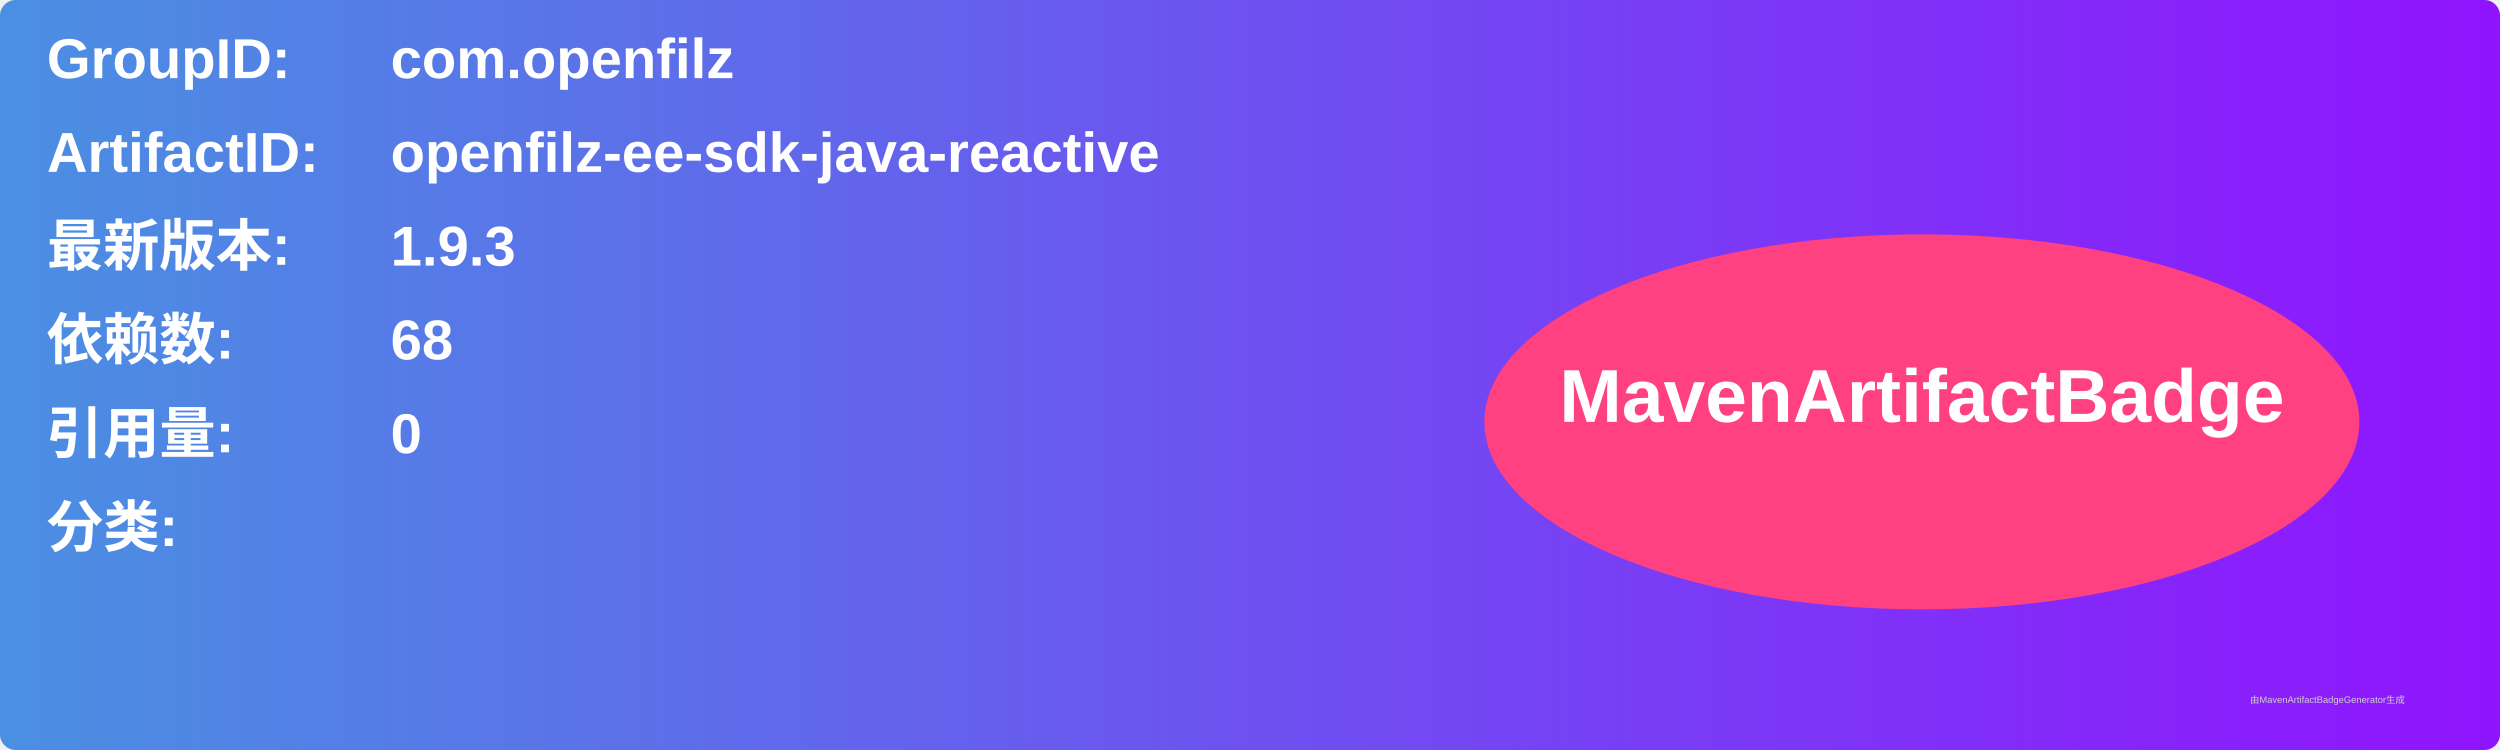
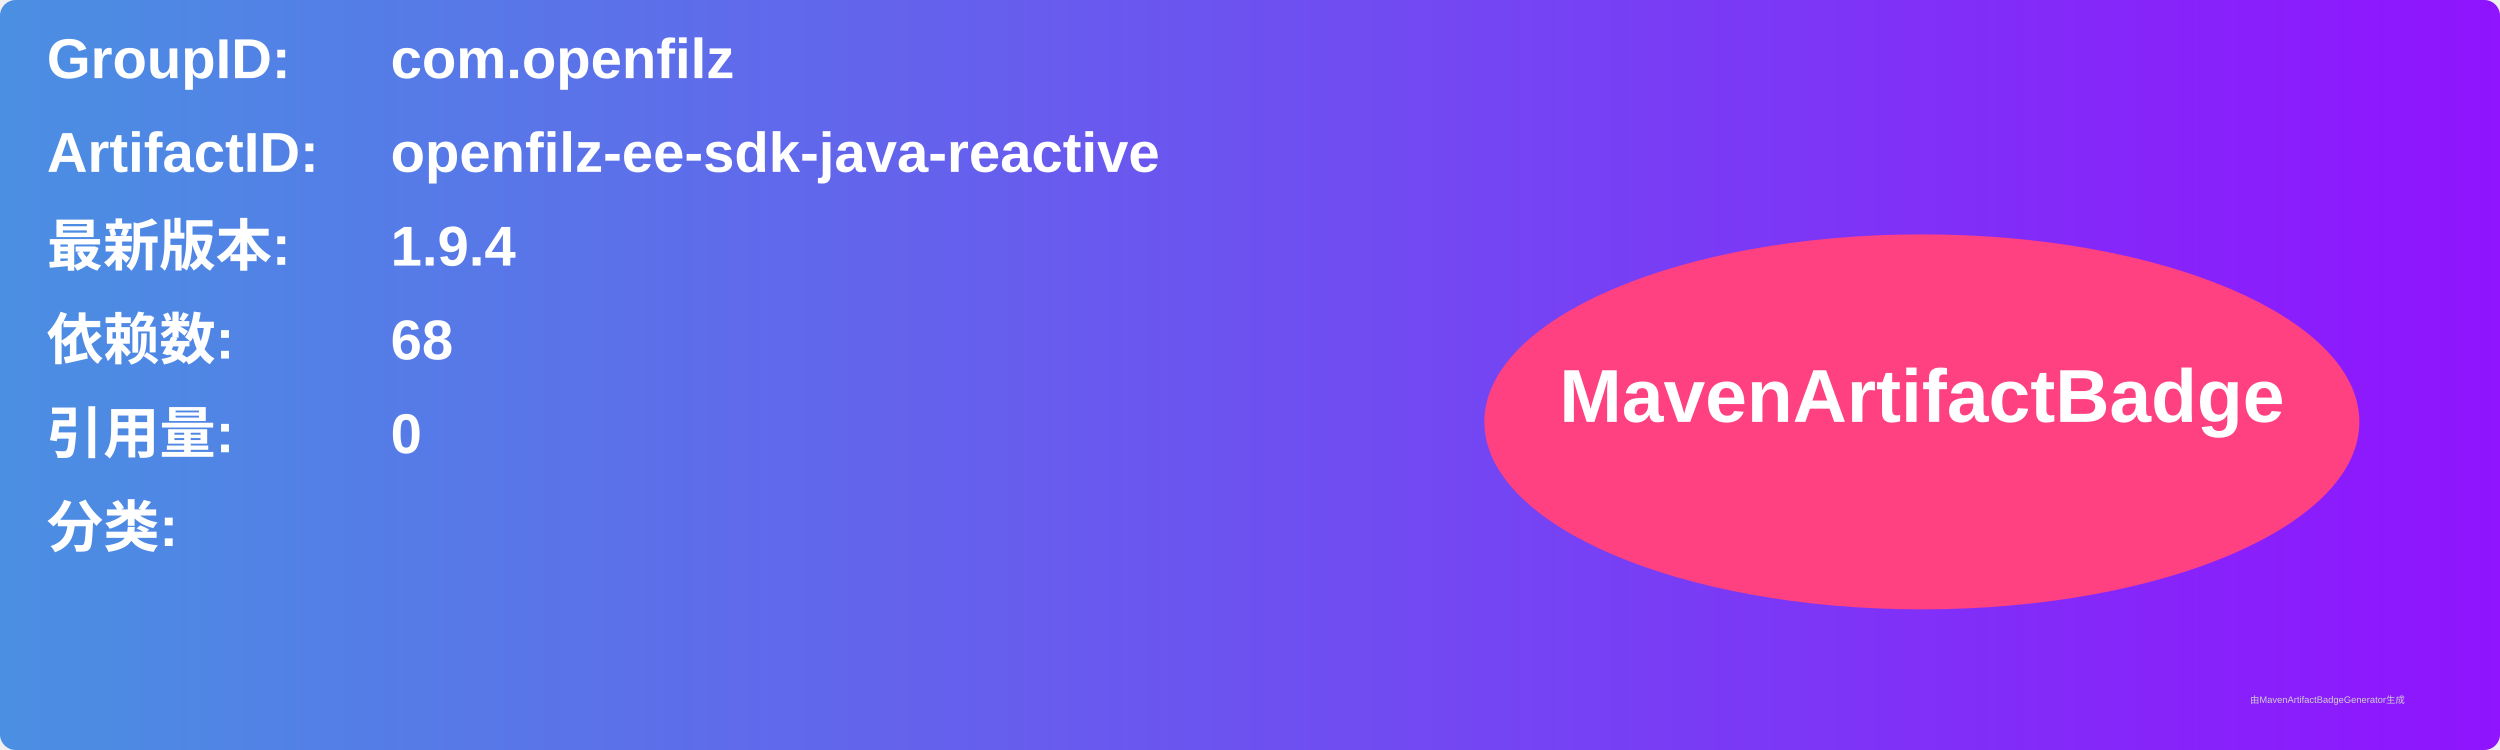
<svg xmlns="http://www.w3.org/2000/svg" width="800" height="240" viewBox="0 0 800 240">
  <linearGradient id="grad" x1="0%" y1="0%" x2="100%" y2="0%">
    <stop offset="0%" stop-color="#4a90e2" />
    <stop offset="100%" stop-color="#9013fe" />
  </linearGradient>
  <rect width="100%" height="100%" rx="5" ry="5" fill="url(#grad)" />
  <g transform="translate(15, 15)">
    <text x="0" y="10" font-family="Arial" font-size="18" fill="white" font-weight="bold" width="260">GroupID:</text>
    <text x="110" y="10" font-family="Arial" font-size="18" fill="white" font-weight="bold" width="460">com.openfilz</text>
    <text x="0" y="40" font-family="Arial" font-size="18" fill="white" font-weight="bold" width="260">ArtifactID:</text>
    <text x="110" y="40" font-family="Arial" font-size="18" fill="white" font-weight="bold" width="460">openfilz-ee-sdk-java-reactive</text>
    <text x="0" y="70" font-family="Arial" font-size="18" fill="white" font-weight="bold">最新版本:</text>
    <text x="110" y="70" font-family="Arial" font-size="18" fill="white" font-weight="bold">
-       <tspan font-weight="bold">1.9.3</tspan>
+       <tspan font-weight="bold">1.9.4</tspan>
    </text>
    <text x="0" y="100" font-family="Arial" font-size="18" fill="white" font-weight="bold">依赖数: </text>
    <text x="110" y="100" font-family="Arial" font-size="18" fill="white">
      <tspan font-weight="bold">68</tspan>
    </text>
    <text x="0" y="130" font-family="Arial" font-size="18" fill="white" font-weight="bold">引用量: </text>
    <text x="110" y="130" font-family="Arial" font-size="18" fill="white">
      <tspan font-weight="bold">0</tspan>
    </text>
    <text x="0" y="160" font-family="Arial" font-size="18" fill="white" font-weight="bold">分类:</text>
    <text x="10" y="190" font-family="Arial" font-size="10" fill="white">
      <tspan font-weight="bold" />
    </text>
    <ellipse cx="600" cy="120" rx="140" ry="60" fill="#ff4081" />
    <text x="600" y="120" text-anchor="middle" font-family="Arial" font-size="24" fill="white" font-weight="bold">MavenArtifactBadge</text>
  </g>
  <text x="720" y="225" font-family="Arial" font-size="3" fill="#d0d0d0">由MavenArtifactBadgeGenerator生成</text>
</svg>
